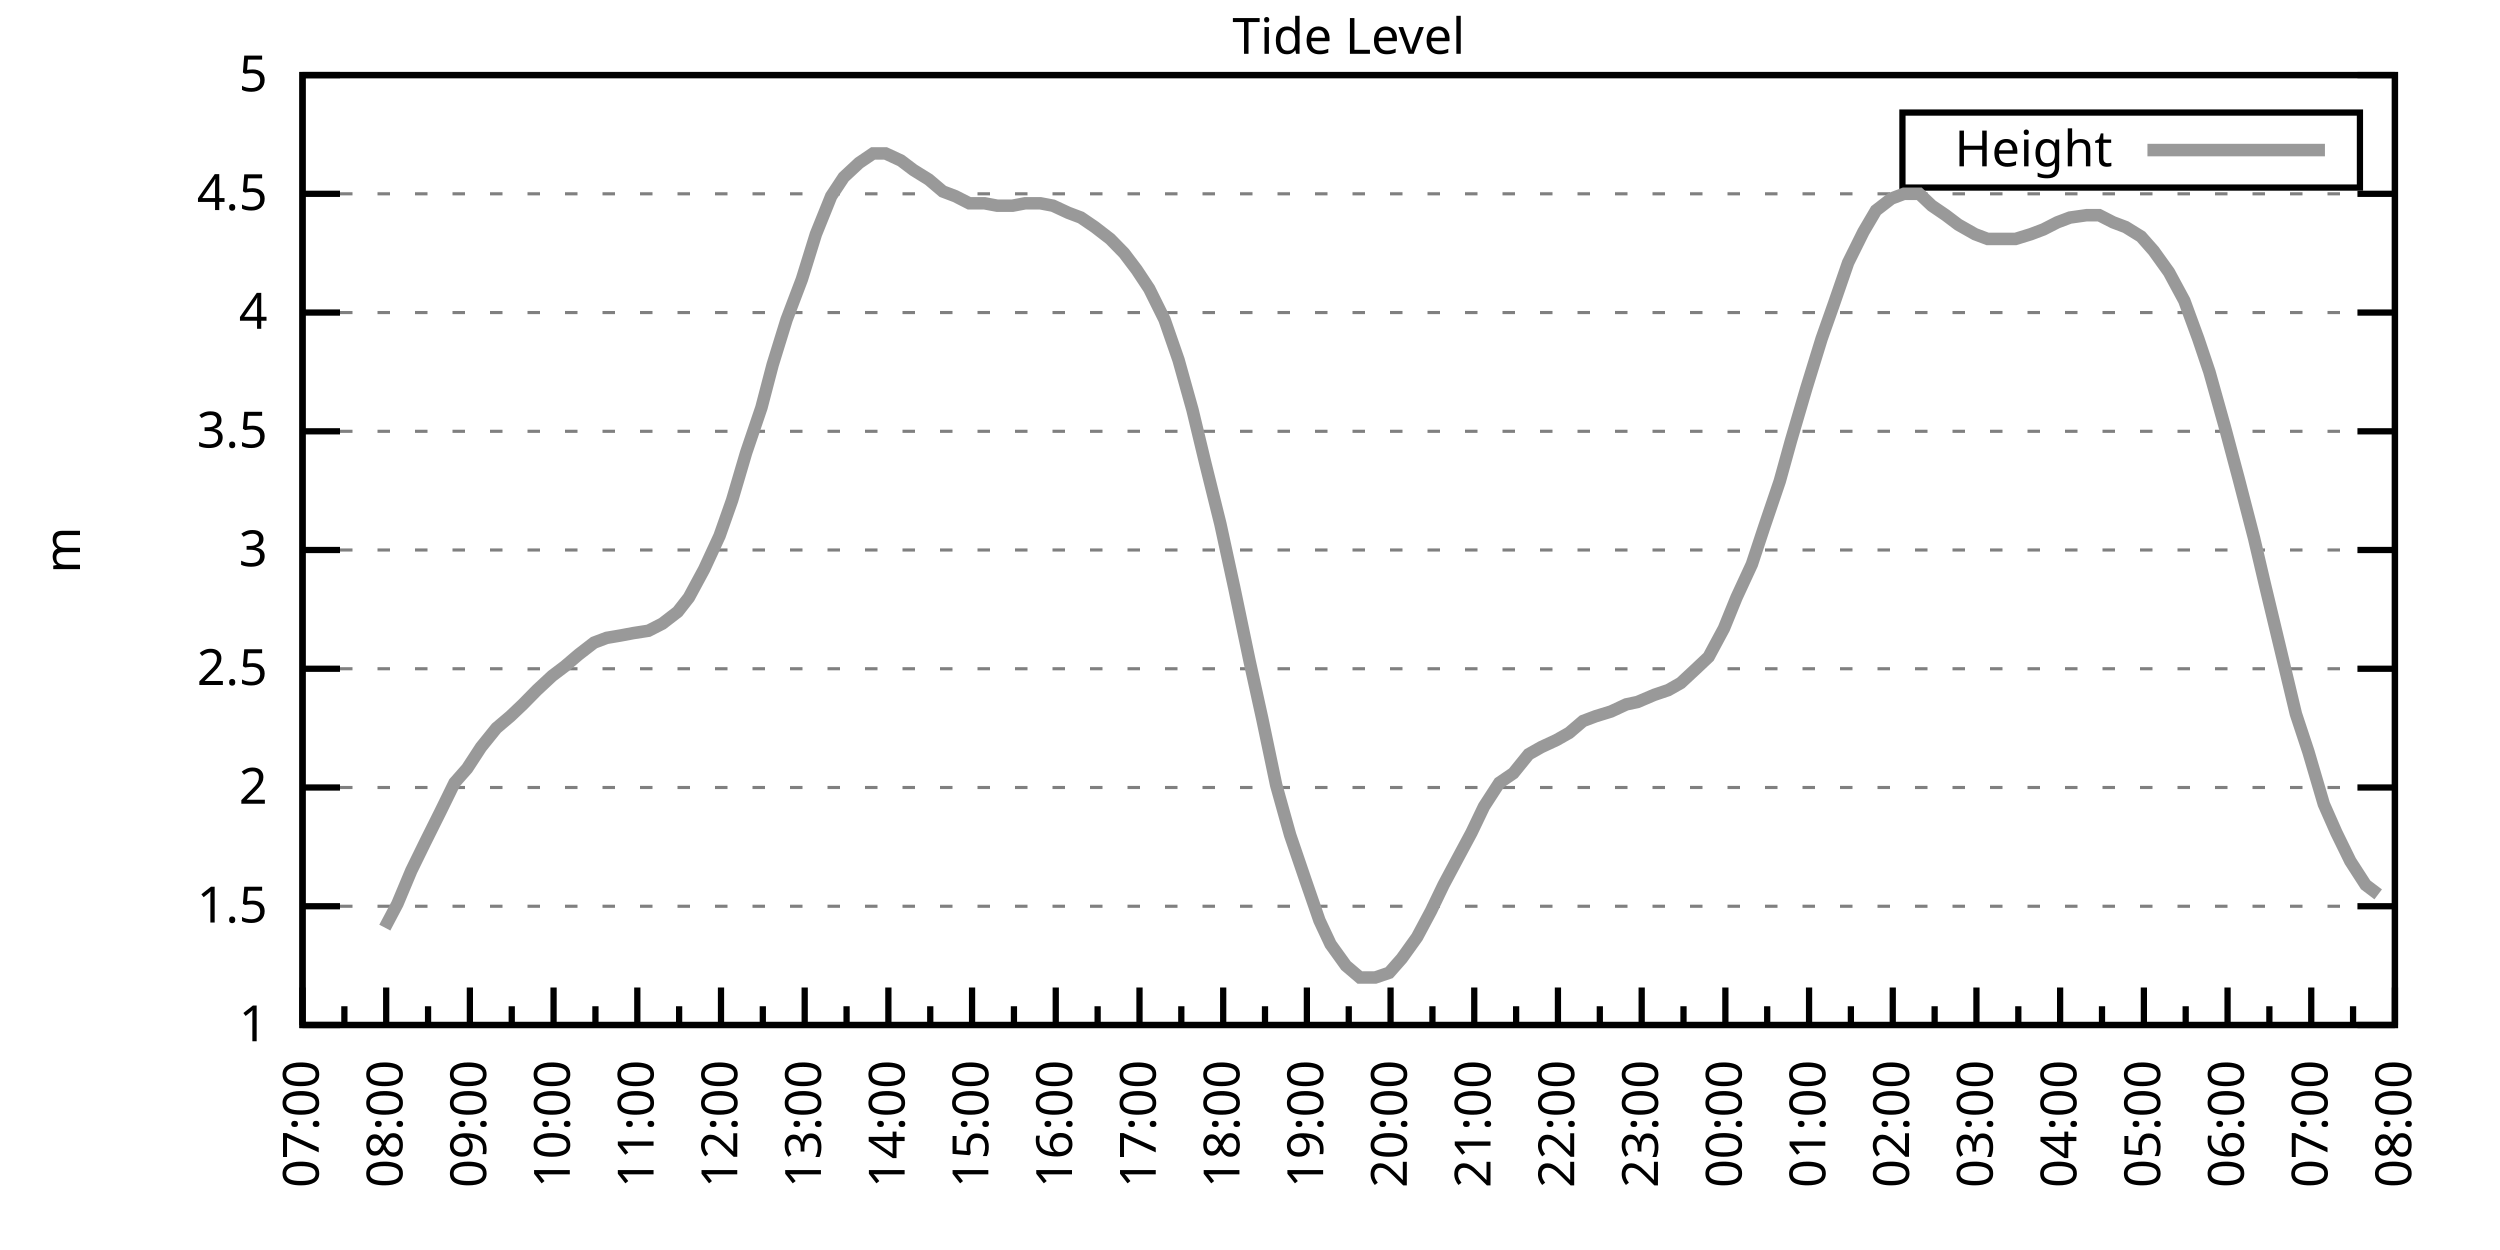
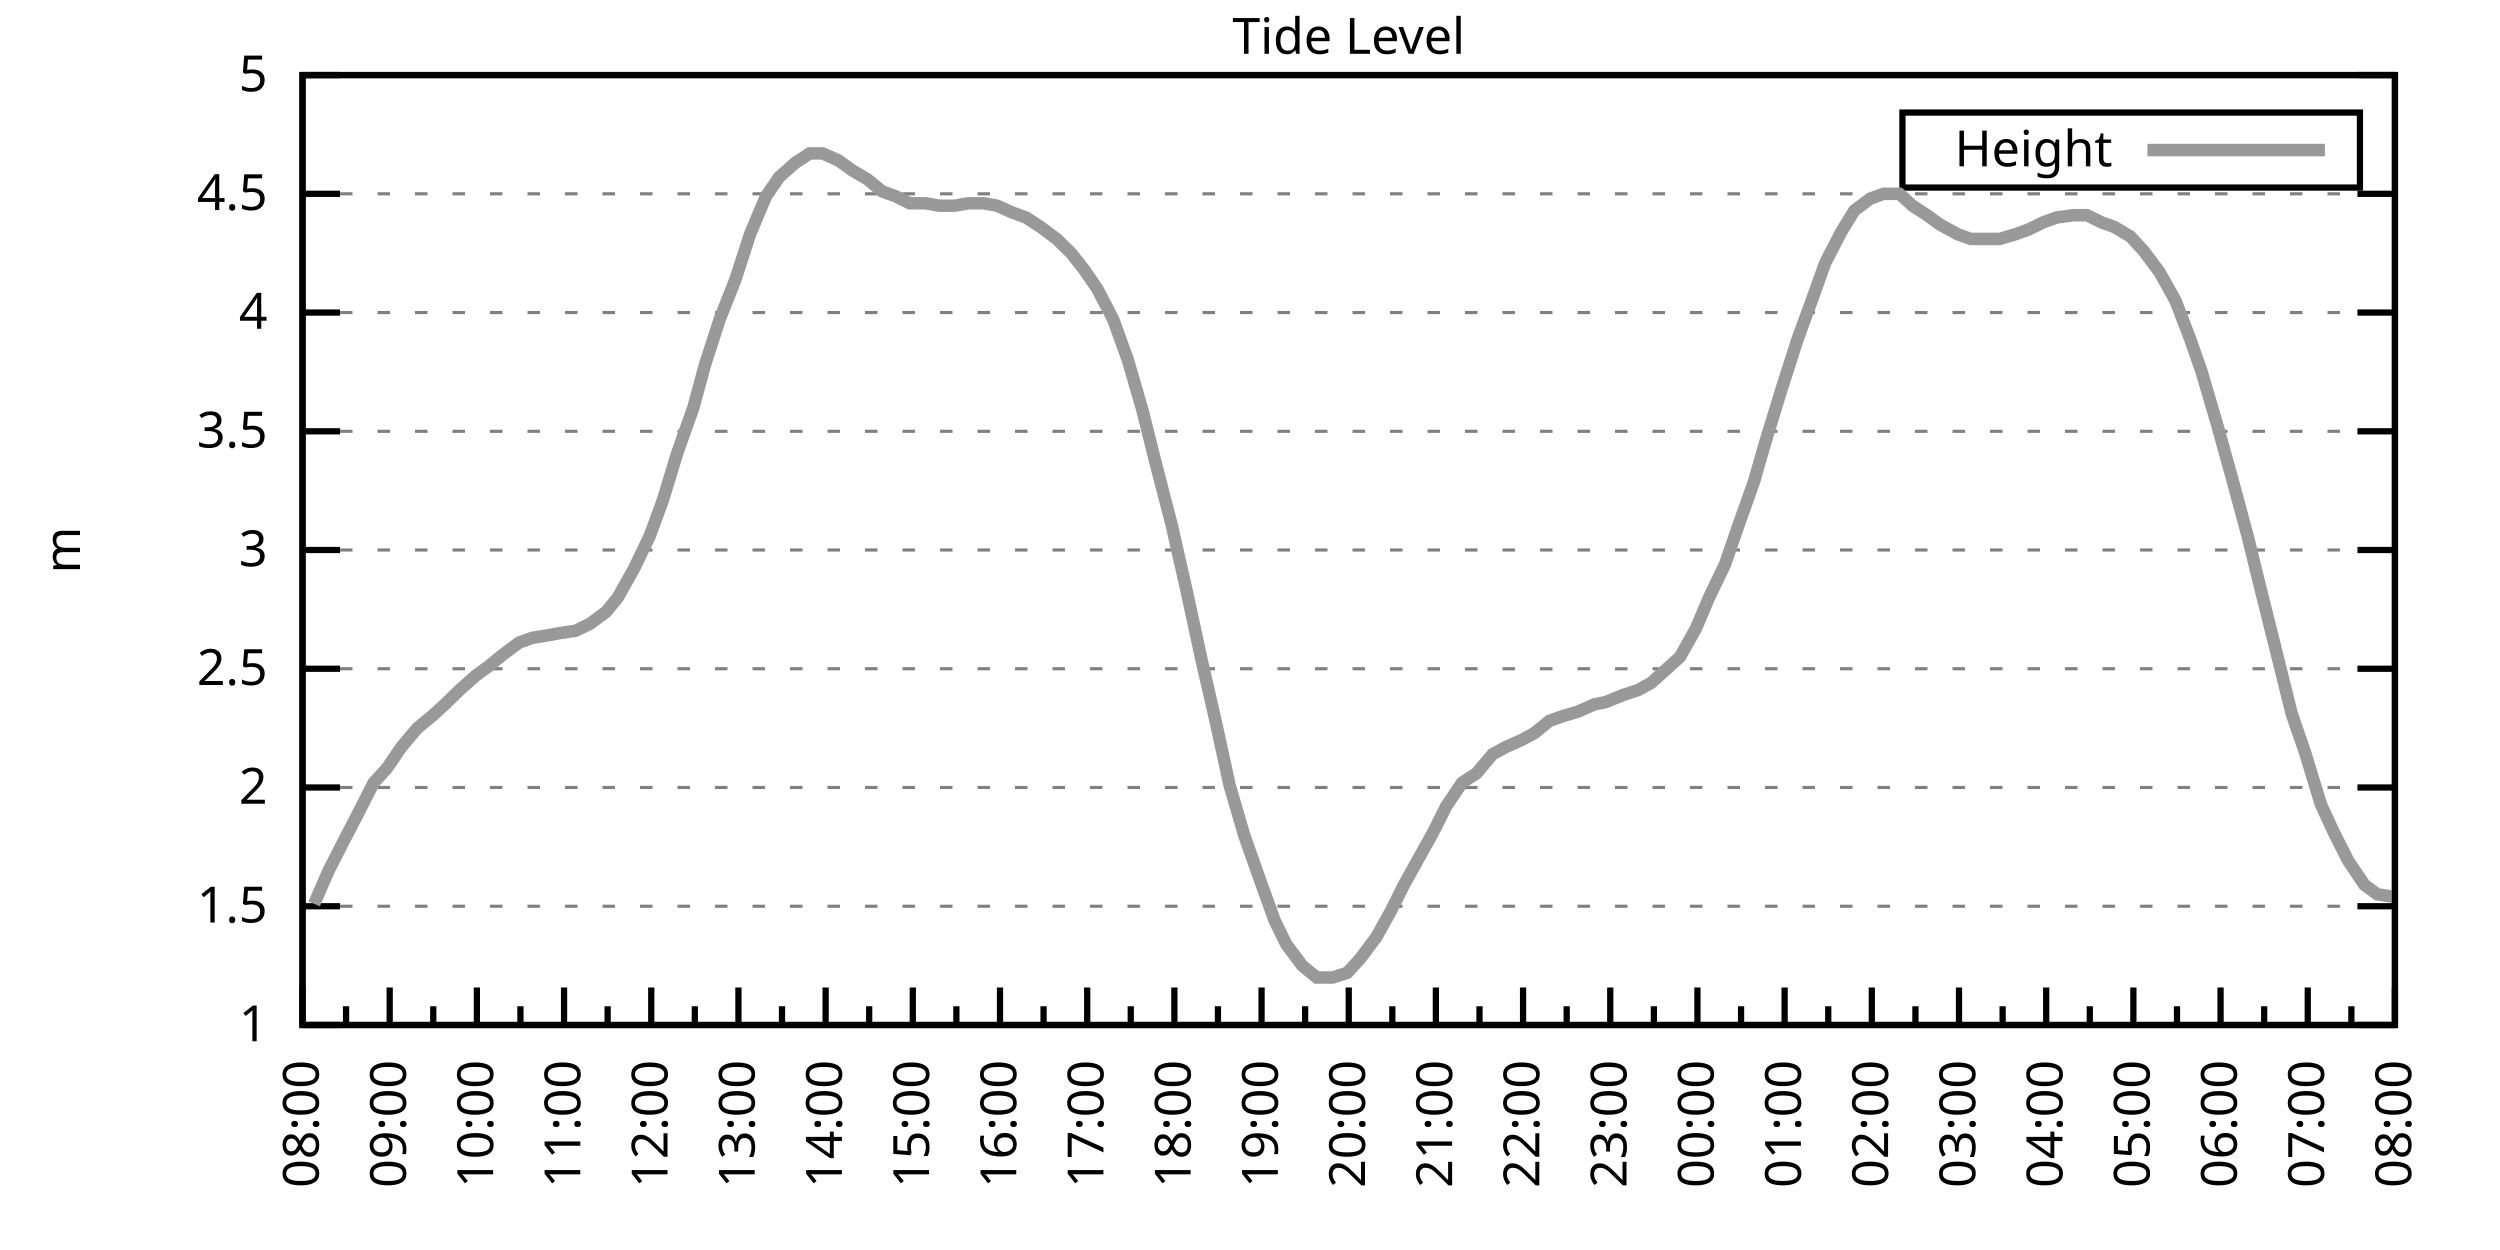
<svg xmlns="http://www.w3.org/2000/svg" xmlns:xlink="http://www.w3.org/1999/xlink" width="400" height="200" viewBox="0 0 400 200">
  <g id="gnuplot_canvas">
    <rect x="0" y="0" width="400" height="200" fill="none" />
    <defs>
      <circle id="gpDot" r="0.5" stroke-width="0.5" stroke="currentColor" />
      <path id="gpPt0" stroke-width="0.333" stroke="currentColor" d="M-1,0 h2 M0,-1 v2" />
      <path id="gpPt1" stroke-width="0.333" stroke="currentColor" d="M-1,-1 L1,1 M1,-1 L-1,1" />
      <path id="gpPt2" stroke-width="0.333" stroke="currentColor" d="M-1,0 L1,0 M0,-1 L0,1 M-1,-1 L1,1 M-1,1 L1,-1" />
      <rect id="gpPt3" stroke-width="0.333" stroke="currentColor" x="-1" y="-1" width="2" height="2" />
      <rect id="gpPt4" stroke-width="0.333" stroke="currentColor" fill="currentColor" x="-1" y="-1" width="2" height="2" />
      <circle id="gpPt5" stroke-width="0.333" stroke="currentColor" cx="0" cy="0" r="1" />
      <use xlink:href="#gpPt5" id="gpPt6" fill="currentColor" stroke="none" />
      <path id="gpPt7" stroke-width="0.333" stroke="currentColor" d="M0,-1.33 L-1.33,0.67 L1.33,0.67 z" />
      <use xlink:href="#gpPt7" id="gpPt8" fill="currentColor" stroke="none" />
      <use xlink:href="#gpPt7" id="gpPt9" stroke="currentColor" transform="rotate(180)" />
      <use xlink:href="#gpPt9" id="gpPt10" fill="currentColor" stroke="none" />
      <use xlink:href="#gpPt3" id="gpPt11" stroke="currentColor" transform="rotate(45)" />
      <use xlink:href="#gpPt11" id="gpPt12" fill="currentColor" stroke="none" />
      <path id="gpPt13" stroke-width="0.333" stroke="currentColor" d="M0,1.330 L1.265,0.411 L0.782,-1.067 L-0.782,-1.076 L-1.265,0.411 z" />
      <use xlink:href="#gpPt13" id="gpPt14" fill="currentColor" stroke="none" />
      <filter id="textbox" filterUnits="objectBoundingBox" x="0" y="0" height="1" width="1">
        <feFlood flood-color="white" flood-opacity="1" result="bgnd" />
        <feComposite in="SourceGraphic" in2="bgnd" operator="atop" />
      </filter>
      <filter id="greybox" filterUnits="objectBoundingBox" x="0" y="0" height="1" width="1">
        <feFlood flood-color="lightgrey" flood-opacity="1" result="grey" />
        <feComposite in="SourceGraphic" in2="grey" operator="atop" />
      </filter>
    </defs>
    <g fill="none" color="white" stroke="currentColor" stroke-width="1.00" stroke-linecap="butt" stroke-linejoin="miter">
</g>
    <g fill="none" color="black" stroke="currentColor" stroke-width="1.00" stroke-linecap="butt" stroke-linejoin="miter">
      <g stroke="none" shape-rendering="crispEdges">
        <polygon fill="rgb(255, 255, 255)" points="48.40,164.00 383.18,164.00 383.18,12.02 48.40,12.02 " />
      </g>
    </g>
    <g fill="none" color="black" stroke="currentColor" stroke-width="1.00" stroke-linecap="butt" stroke-linejoin="miter">
</g>
    <g fill="none" color="black" stroke="black" stroke-width="0.50" stroke-linecap="butt" stroke-linejoin="miter">
</g>
    <g fill="none" color="gray" stroke="currentColor" stroke-width="0.50" stroke-linecap="butt" stroke-linejoin="miter">
      <path stroke="gray" stroke-dasharray="2,4" class="gridline" d="M48.40,164.00 L383.19,164.00  " />
    </g>
    <g fill="none" color="gray" stroke="gray" stroke-width="1.00" stroke-linecap="butt" stroke-linejoin="miter">
</g>
    <g fill="none" color="black" stroke="currentColor" stroke-width="1.00" stroke-linecap="butt" stroke-linejoin="miter">
      <path stroke="black" d="M48.40,164.00 L54.40,164.00 M383.19,164.00 L377.19,164.00  " />
      <g transform="translate(42.80,166.60)" stroke="none" fill="black" font-family="Sans" font-size="8.00" text-anchor="end">
        <text>
          <tspan font-family="Sans"> 1</tspan>
        </text>
      </g>
    </g>
    <g fill="none" color="black" stroke="currentColor" stroke-width="1.00" stroke-linecap="butt" stroke-linejoin="miter">
</g>
    <g fill="none" color="black" stroke="black" stroke-width="0.50" stroke-linecap="butt" stroke-linejoin="miter">
</g>
    <g fill="none" color="gray" stroke="currentColor" stroke-width="0.50" stroke-linecap="butt" stroke-linejoin="miter">
      <path stroke="gray" stroke-dasharray="2,4" class="gridline" d="M48.40,145.00 L383.19,145.00  " />
    </g>
    <g fill="none" color="gray" stroke="gray" stroke-width="1.00" stroke-linecap="butt" stroke-linejoin="miter">
</g>
    <g fill="none" color="black" stroke="currentColor" stroke-width="1.00" stroke-linecap="butt" stroke-linejoin="miter">
      <path stroke="black" d="M48.40,145.00 L54.40,145.00 M383.19,145.00 L377.19,145.00  " />
      <g transform="translate(42.80,147.60)" stroke="none" fill="black" font-family="Sans" font-size="8.00" text-anchor="end">
        <text>
          <tspan font-family="Sans"> 1.5</tspan>
        </text>
      </g>
    </g>
    <g fill="none" color="black" stroke="currentColor" stroke-width="1.00" stroke-linecap="butt" stroke-linejoin="miter">
</g>
    <g fill="none" color="black" stroke="black" stroke-width="0.50" stroke-linecap="butt" stroke-linejoin="miter">
</g>
    <g fill="none" color="gray" stroke="currentColor" stroke-width="0.50" stroke-linecap="butt" stroke-linejoin="miter">
      <path stroke="gray" stroke-dasharray="2,4" class="gridline" d="M48.40,126.00 L383.19,126.00  " />
    </g>
    <g fill="none" color="gray" stroke="gray" stroke-width="1.00" stroke-linecap="butt" stroke-linejoin="miter">
</g>
    <g fill="none" color="black" stroke="currentColor" stroke-width="1.00" stroke-linecap="butt" stroke-linejoin="miter">
      <path stroke="black" d="M48.40,126.00 L54.40,126.00 M383.19,126.00 L377.19,126.00  " />
      <g transform="translate(42.80,128.60)" stroke="none" fill="black" font-family="Sans" font-size="8.00" text-anchor="end">
        <text>
          <tspan font-family="Sans"> 2</tspan>
        </text>
      </g>
    </g>
    <g fill="none" color="black" stroke="currentColor" stroke-width="1.00" stroke-linecap="butt" stroke-linejoin="miter">
</g>
    <g fill="none" color="black" stroke="black" stroke-width="0.50" stroke-linecap="butt" stroke-linejoin="miter">
</g>
    <g fill="none" color="gray" stroke="currentColor" stroke-width="0.50" stroke-linecap="butt" stroke-linejoin="miter">
      <path stroke="gray" stroke-dasharray="2,4" class="gridline" d="M48.40,107.00 L383.19,107.00  " />
    </g>
    <g fill="none" color="gray" stroke="gray" stroke-width="1.00" stroke-linecap="butt" stroke-linejoin="miter">
</g>
    <g fill="none" color="black" stroke="currentColor" stroke-width="1.00" stroke-linecap="butt" stroke-linejoin="miter">
      <path stroke="black" d="M48.40,107.00 L54.40,107.00 M383.19,107.00 L377.19,107.00  " />
      <g transform="translate(42.80,109.60)" stroke="none" fill="black" font-family="Sans" font-size="8.00" text-anchor="end">
        <text>
          <tspan font-family="Sans"> 2.5</tspan>
        </text>
      </g>
    </g>
    <g fill="none" color="black" stroke="currentColor" stroke-width="1.00" stroke-linecap="butt" stroke-linejoin="miter">
</g>
    <g fill="none" color="black" stroke="black" stroke-width="0.50" stroke-linecap="butt" stroke-linejoin="miter">
</g>
    <g fill="none" color="gray" stroke="currentColor" stroke-width="0.50" stroke-linecap="butt" stroke-linejoin="miter">
      <path stroke="gray" stroke-dasharray="2,4" class="gridline" d="M48.40,88.00 L383.19,88.00  " />
    </g>
    <g fill="none" color="gray" stroke="gray" stroke-width="1.00" stroke-linecap="butt" stroke-linejoin="miter">
</g>
    <g fill="none" color="black" stroke="currentColor" stroke-width="1.00" stroke-linecap="butt" stroke-linejoin="miter">
      <path stroke="black" d="M48.40,88.00 L54.40,88.00 M383.19,88.00 L377.19,88.00  " />
      <g transform="translate(42.80,90.60)" stroke="none" fill="black" font-family="Sans" font-size="8.00" text-anchor="end">
        <text>
          <tspan font-family="Sans"> 3</tspan>
        </text>
      </g>
    </g>
    <g fill="none" color="black" stroke="currentColor" stroke-width="1.00" stroke-linecap="butt" stroke-linejoin="miter">
</g>
    <g fill="none" color="black" stroke="black" stroke-width="0.50" stroke-linecap="butt" stroke-linejoin="miter">
</g>
    <g fill="none" color="gray" stroke="currentColor" stroke-width="0.50" stroke-linecap="butt" stroke-linejoin="miter">
      <path stroke="gray" stroke-dasharray="2,4" class="gridline" d="M48.40,69.01 L383.19,69.01  " />
    </g>
    <g fill="none" color="gray" stroke="gray" stroke-width="1.00" stroke-linecap="butt" stroke-linejoin="miter">
</g>
    <g fill="none" color="black" stroke="currentColor" stroke-width="1.00" stroke-linecap="butt" stroke-linejoin="miter">
      <path stroke="black" d="M48.40,69.01 L54.40,69.01 M383.19,69.01 L377.19,69.01  " />
      <g transform="translate(42.80,71.61)" stroke="none" fill="black" font-family="Sans" font-size="8.00" text-anchor="end">
        <text>
          <tspan font-family="Sans"> 3.5</tspan>
        </text>
      </g>
    </g>
    <g fill="none" color="black" stroke="currentColor" stroke-width="1.00" stroke-linecap="butt" stroke-linejoin="miter">
</g>
    <g fill="none" color="black" stroke="black" stroke-width="0.50" stroke-linecap="butt" stroke-linejoin="miter">
</g>
    <g fill="none" color="gray" stroke="currentColor" stroke-width="0.50" stroke-linecap="butt" stroke-linejoin="miter">
      <path stroke="gray" stroke-dasharray="2,4" class="gridline" d="M48.40,50.01 L383.19,50.01  " />
    </g>
    <g fill="none" color="gray" stroke="gray" stroke-width="1.00" stroke-linecap="butt" stroke-linejoin="miter">
</g>
    <g fill="none" color="black" stroke="currentColor" stroke-width="1.00" stroke-linecap="butt" stroke-linejoin="miter">
      <path stroke="black" d="M48.40,50.01 L54.40,50.01 M383.19,50.01 L377.19,50.01  " />
      <g transform="translate(42.80,52.61)" stroke="none" fill="black" font-family="Sans" font-size="8.00" text-anchor="end">
        <text>
          <tspan font-family="Sans"> 4</tspan>
        </text>
      </g>
    </g>
    <g fill="none" color="black" stroke="currentColor" stroke-width="1.00" stroke-linecap="butt" stroke-linejoin="miter">
</g>
    <g fill="none" color="black" stroke="black" stroke-width="0.50" stroke-linecap="butt" stroke-linejoin="miter">
</g>
    <g fill="none" color="gray" stroke="currentColor" stroke-width="0.50" stroke-linecap="butt" stroke-linejoin="miter">
      <path stroke="gray" stroke-dasharray="2,4" class="gridline" d="M48.40,31.01 L383.19,31.01  " />
    </g>
    <g fill="none" color="gray" stroke="gray" stroke-width="1.00" stroke-linecap="butt" stroke-linejoin="miter">
</g>
    <g fill="none" color="black" stroke="currentColor" stroke-width="1.00" stroke-linecap="butt" stroke-linejoin="miter">
      <path stroke="black" d="M48.40,31.01 L54.40,31.01 M383.19,31.01 L377.19,31.01  " />
      <g transform="translate(42.80,33.61)" stroke="none" fill="black" font-family="Sans" font-size="8.00" text-anchor="end">
        <text>
          <tspan font-family="Sans"> 4.5</tspan>
        </text>
      </g>
    </g>
    <g fill="none" color="black" stroke="currentColor" stroke-width="1.00" stroke-linecap="butt" stroke-linejoin="miter">
</g>
    <g fill="none" color="black" stroke="black" stroke-width="0.50" stroke-linecap="butt" stroke-linejoin="miter">
</g>
    <g fill="none" color="gray" stroke="currentColor" stroke-width="0.50" stroke-linecap="butt" stroke-linejoin="miter">
      <path stroke="gray" stroke-dasharray="2,4" class="gridline" d="M48.40,12.01 L383.19,12.01  " />
    </g>
    <g fill="none" color="gray" stroke="gray" stroke-width="1.00" stroke-linecap="butt" stroke-linejoin="miter">
</g>
    <g fill="none" color="black" stroke="currentColor" stroke-width="1.00" stroke-linecap="butt" stroke-linejoin="miter">
      <path stroke="black" d="M48.40,12.01 L54.40,12.01 M383.19,12.01 L377.19,12.01  " />
      <g transform="translate(42.80,14.61)" stroke="none" fill="black" font-family="Sans" font-size="8.00" text-anchor="end">
        <text>
          <tspan font-family="Sans"> 5</tspan>
        </text>
      </g>
    </g>
    <g fill="none" color="black" stroke="currentColor" stroke-width="1.00" stroke-linecap="butt" stroke-linejoin="miter">
      <path stroke="black" d="M48.40,164.00 L48.40,158.00  " />
      <g transform="translate(51.00,169.60) rotate(270)" stroke="none" fill="black" font-family="Sans" font-size="8.00" text-anchor="end">
        <text>
+           <tspan font-family="Sans">08:00</tspan>
+         </text>
+       </g>
+     </g>
+     <g fill="none" color="black" stroke="currentColor" stroke-width="1.00" stroke-linecap="butt" stroke-linejoin="miter">
+       <path stroke="black" d="M55.37,164.00 L55.37,161.00 M62.35,164.00 L62.35,158.00  " />
+       <g transform="translate(64.95,169.60) rotate(270)" stroke="none" fill="black" font-family="Sans" font-size="8.00" text-anchor="end">
+         <text>
+           <tspan font-family="Sans">09:00</tspan>
+         </text>
+       </g>
+     </g>
+     <g fill="none" color="black" stroke="currentColor" stroke-width="1.00" stroke-linecap="butt" stroke-linejoin="miter">
+       <path stroke="black" d="M69.32,164.00 L69.32,161.00 M76.30,164.00 L76.30,158.00  " />
+       <g transform="translate(78.90,169.60) rotate(270)" stroke="none" fill="black" font-family="Sans" font-size="8.00" text-anchor="end">
+         <text>
+           <tspan font-family="Sans">10:00</tspan>
+         </text>
+       </g>
+     </g>
+     <g fill="none" color="black" stroke="currentColor" stroke-width="1.00" stroke-linecap="butt" stroke-linejoin="miter">
+       <path stroke="black" d="M83.27,164.00 L83.27,161.00 M90.25,164.00 L90.25,158.00  " />
+       <g transform="translate(92.85,169.60) rotate(270)" stroke="none" fill="black" font-family="Sans" font-size="8.00" text-anchor="end">
+         <text>
+           <tspan font-family="Sans">11:00</tspan>
+         </text>
+       </g>
+     </g>
+     <g fill="none" color="black" stroke="currentColor" stroke-width="1.00" stroke-linecap="butt" stroke-linejoin="miter">
+       <path stroke="black" d="M97.22,164.00 L97.22,161.00 M104.20,164.00 L104.20,158.00  " />
+       <g transform="translate(106.80,169.60) rotate(270)" stroke="none" fill="black" font-family="Sans" font-size="8.00" text-anchor="end">
+         <text>
+           <tspan font-family="Sans">12:00</tspan>
+         </text>
+       </g>
+     </g>
+     <g fill="none" color="black" stroke="currentColor" stroke-width="1.00" stroke-linecap="butt" stroke-linejoin="miter">
+       <path stroke="black" d="M111.17,164.00 L111.17,161.00 M118.15,164.00 L118.15,158.00  " />
+       <g transform="translate(120.75,169.60) rotate(270)" stroke="none" fill="black" font-family="Sans" font-size="8.00" text-anchor="end">
+         <text>
+           <tspan font-family="Sans">13:00</tspan>
+         </text>
+       </g>
+     </g>
+     <g fill="none" color="black" stroke="currentColor" stroke-width="1.00" stroke-linecap="butt" stroke-linejoin="miter">
+       <path stroke="black" d="M125.12,164.00 L125.12,161.00 M132.10,164.00 L132.10,158.00  " />
+       <g transform="translate(134.70,169.60) rotate(270)" stroke="none" fill="black" font-family="Sans" font-size="8.00" text-anchor="end">
+         <text>
+           <tspan font-family="Sans">14:00</tspan>
+         </text>
+       </g>
+     </g>
+     <g fill="none" color="black" stroke="currentColor" stroke-width="1.00" stroke-linecap="butt" stroke-linejoin="miter">
+       <path stroke="black" d="M139.07,164.00 L139.07,161.00 M146.05,164.00 L146.05,158.00  " />
+       <g transform="translate(148.65,169.60) rotate(270)" stroke="none" fill="black" font-family="Sans" font-size="8.00" text-anchor="end">
+         <text>
+           <tspan font-family="Sans">15:00</tspan>
+         </text>
+       </g>
+     </g>
+     <g fill="none" color="black" stroke="currentColor" stroke-width="1.00" stroke-linecap="butt" stroke-linejoin="miter">
+       <path stroke="black" d="M153.02,164.00 L153.02,161.00 M160.00,164.00 L160.00,158.00  " />
+       <g transform="translate(162.60,169.60) rotate(270)" stroke="none" fill="black" font-family="Sans" font-size="8.00" text-anchor="end">
+         <text>
+           <tspan font-family="Sans">16:00</tspan>
+         </text>
+       </g>
+     </g>
+     <g fill="none" color="black" stroke="currentColor" stroke-width="1.00" stroke-linecap="butt" stroke-linejoin="miter">
+       <path stroke="black" d="M166.97,164.00 L166.97,161.00 M173.95,164.00 L173.95,158.00  " />
+       <g transform="translate(176.55,169.60) rotate(270)" stroke="none" fill="black" font-family="Sans" font-size="8.00" text-anchor="end">
+         <text>
+           <tspan font-family="Sans">17:00</tspan>
+         </text>
+       </g>
+     </g>
+     <g fill="none" color="black" stroke="currentColor" stroke-width="1.00" stroke-linecap="butt" stroke-linejoin="miter">
+       <path stroke="black" d="M180.92,164.00 L180.92,161.00 M187.90,164.00 L187.90,158.00  " />
+       <g transform="translate(190.50,169.60) rotate(270)" stroke="none" fill="black" font-family="Sans" font-size="8.00" text-anchor="end">
+         <text>
+           <tspan font-family="Sans">18:00</tspan>
+         </text>
+       </g>
+     </g>
+     <g fill="none" color="black" stroke="currentColor" stroke-width="1.00" stroke-linecap="butt" stroke-linejoin="miter">
+       <path stroke="black" d="M194.87,164.00 L194.87,161.00 M201.85,164.00 L201.85,158.00  " />
+       <g transform="translate(204.45,169.60) rotate(270)" stroke="none" fill="black" font-family="Sans" font-size="8.00" text-anchor="end">
+         <text>
+           <tspan font-family="Sans">19:00</tspan>
+         </text>
+       </g>
+     </g>
+     <g fill="none" color="black" stroke="currentColor" stroke-width="1.00" stroke-linecap="butt" stroke-linejoin="miter">
+       <path stroke="black" d="M208.82,164.00 L208.82,161.00 M215.80,164.00 L215.80,158.00  " />
+       <g transform="translate(218.40,169.60) rotate(270)" stroke="none" fill="black" font-family="Sans" font-size="8.00" text-anchor="end">
+         <text>
+           <tspan font-family="Sans">20:00</tspan>
+         </text>
+       </g>
+     </g>
+     <g fill="none" color="black" stroke="currentColor" stroke-width="1.00" stroke-linecap="butt" stroke-linejoin="miter">
+       <path stroke="black" d="M222.77,164.00 L222.77,161.00 M229.74,164.00 L229.74,158.00  " />
+       <g transform="translate(232.34,169.60) rotate(270)" stroke="none" fill="black" font-family="Sans" font-size="8.00" text-anchor="end">
+         <text>
+           <tspan font-family="Sans">21:00</tspan>
+         </text>
+       </g>
+     </g>
+     <g fill="none" color="black" stroke="currentColor" stroke-width="1.00" stroke-linecap="butt" stroke-linejoin="miter">
+       <path stroke="black" d="M236.72,164.00 L236.72,161.00 M243.69,164.00 L243.69,158.00  " />
+       <g transform="translate(246.29,169.60) rotate(270)" stroke="none" fill="black" font-family="Sans" font-size="8.00" text-anchor="end">
+         <text>
+           <tspan font-family="Sans">22:00</tspan>
+         </text>
+       </g>
+     </g>
+     <g fill="none" color="black" stroke="currentColor" stroke-width="1.00" stroke-linecap="butt" stroke-linejoin="miter">
+       <path stroke="black" d="M250.67,164.00 L250.67,161.00 M257.64,164.00 L257.64,158.00  " />
+       <g transform="translate(260.24,169.60) rotate(270)" stroke="none" fill="black" font-family="Sans" font-size="8.00" text-anchor="end">
+         <text>
+           <tspan font-family="Sans">23:00</tspan>
+         </text>
+       </g>
+     </g>
+     <g fill="none" color="black" stroke="currentColor" stroke-width="1.00" stroke-linecap="butt" stroke-linejoin="miter">
+       <path stroke="black" d="M264.62,164.00 L264.62,161.00 M271.59,164.00 L271.59,158.00  " />
+       <g transform="translate(274.19,169.60) rotate(270)" stroke="none" fill="black" font-family="Sans" font-size="8.00" text-anchor="end">
+         <text>
+           <tspan font-family="Sans">00:00</tspan>
+         </text>
+       </g>
+     </g>
+     <g fill="none" color="black" stroke="currentColor" stroke-width="1.00" stroke-linecap="butt" stroke-linejoin="miter">
+       <path stroke="black" d="M278.57,164.00 L278.57,161.00 M285.54,164.00 L285.54,158.00  " />
+       <g transform="translate(288.14,169.60) rotate(270)" stroke="none" fill="black" font-family="Sans" font-size="8.00" text-anchor="end">
+         <text>
+           <tspan font-family="Sans">01:00</tspan>
+         </text>
+       </g>
+     </g>
+     <g fill="none" color="black" stroke="currentColor" stroke-width="1.00" stroke-linecap="butt" stroke-linejoin="miter">
+       <path stroke="black" d="M292.52,164.00 L292.52,161.00 M299.49,164.00 L299.49,158.00  " />
+       <g transform="translate(302.09,169.60) rotate(270)" stroke="none" fill="black" font-family="Sans" font-size="8.00" text-anchor="end">
+         <text>
+           <tspan font-family="Sans">02:00</tspan>
+         </text>
+       </g>
+     </g>
+     <g fill="none" color="black" stroke="currentColor" stroke-width="1.00" stroke-linecap="butt" stroke-linejoin="miter">
+       <path stroke="black" d="M306.47,164.00 L306.47,161.00 M313.44,164.00 L313.44,158.00  " />
+       <g transform="translate(316.04,169.60) rotate(270)" stroke="none" fill="black" font-family="Sans" font-size="8.00" text-anchor="end">
+         <text>
+           <tspan font-family="Sans">03:00</tspan>
+         </text>
+       </g>
+     </g>
+     <g fill="none" color="black" stroke="currentColor" stroke-width="1.00" stroke-linecap="butt" stroke-linejoin="miter">
+       <path stroke="black" d="M320.42,164.00 L320.42,161.00 M327.39,164.00 L327.39,158.00  " />
+       <g transform="translate(329.99,169.60) rotate(270)" stroke="none" fill="black" font-family="Sans" font-size="8.00" text-anchor="end">
+         <text>
+           <tspan font-family="Sans">04:00</tspan>
+         </text>
+       </g>
+     </g>
+     <g fill="none" color="black" stroke="currentColor" stroke-width="1.00" stroke-linecap="butt" stroke-linejoin="miter">
+       <path stroke="black" d="M334.37,164.00 L334.37,161.00 M341.34,164.00 L341.34,158.00  " />
+       <g transform="translate(343.94,169.60) rotate(270)" stroke="none" fill="black" font-family="Sans" font-size="8.00" text-anchor="end">
+         <text>
+           <tspan font-family="Sans">05:00</tspan>
+         </text>
+       </g>
+     </g>
+     <g fill="none" color="black" stroke="currentColor" stroke-width="1.00" stroke-linecap="butt" stroke-linejoin="miter">
+       <path stroke="black" d="M348.32,164.00 L348.32,161.00 M355.29,164.00 L355.29,158.00  " />
+       <g transform="translate(357.89,169.60) rotate(270)" stroke="none" fill="black" font-family="Sans" font-size="8.00" text-anchor="end">
+         <text>
+           <tspan font-family="Sans">06:00</tspan>
+         </text>
+       </g>
+     </g>
+     <g fill="none" color="black" stroke="currentColor" stroke-width="1.00" stroke-linecap="butt" stroke-linejoin="miter">
+       <path stroke="black" d="M362.27,164.00 L362.27,161.00 M369.24,164.00 L369.24,158.00  " />
+       <g transform="translate(371.84,169.60) rotate(270)" stroke="none" fill="black" font-family="Sans" font-size="8.00" text-anchor="end">
+         <text>
          <tspan font-family="Sans">07:00</tspan>
        </text>
      </g>
    </g>
    <g fill="none" color="black" stroke="currentColor" stroke-width="1.00" stroke-linecap="butt" stroke-linejoin="miter">
-       <path stroke="black" d="M55.10,164.00 L55.10,161.00 M61.79,164.00 L61.79,158.00  " />
-       <g transform="translate(64.39,169.60) rotate(270)" stroke="none" fill="black" font-family="Sans" font-size="8.00" text-anchor="end">
-         <text>
-           <tspan font-family="Sans">08:00</tspan>
-         </text>
-       </g>
-     </g>
-     <g fill="none" color="black" stroke="currentColor" stroke-width="1.00" stroke-linecap="butt" stroke-linejoin="miter">
-       <path stroke="black" d="M68.49,164.00 L68.49,161.00 M75.18,164.00 L75.18,158.00  " />
-       <g transform="translate(77.78,169.60) rotate(270)" stroke="none" fill="black" font-family="Sans" font-size="8.00" text-anchor="end">
-         <text>
-           <tspan font-family="Sans">09:00</tspan>
-         </text>
-       </g>
-     </g>
-     <g fill="none" color="black" stroke="currentColor" stroke-width="1.00" stroke-linecap="butt" stroke-linejoin="miter">
-       <path stroke="black" d="M81.88,164.00 L81.88,161.00 M88.57,164.00 L88.57,158.00  " />
-       <g transform="translate(91.17,169.60) rotate(270)" stroke="none" fill="black" font-family="Sans" font-size="8.00" text-anchor="end">
-         <text>
-           <tspan font-family="Sans">10:00</tspan>
-         </text>
-       </g>
-     </g>
-     <g fill="none" color="black" stroke="currentColor" stroke-width="1.00" stroke-linecap="butt" stroke-linejoin="miter">
-       <path stroke="black" d="M95.27,164.00 L95.27,161.00 M101.97,164.00 L101.97,158.00  " />
-       <g transform="translate(104.57,169.60) rotate(270)" stroke="none" fill="black" font-family="Sans" font-size="8.00" text-anchor="end">
-         <text>
-           <tspan font-family="Sans">11:00</tspan>
-         </text>
-       </g>
-     </g>
-     <g fill="none" color="black" stroke="currentColor" stroke-width="1.00" stroke-linecap="butt" stroke-linejoin="miter">
-       <path stroke="black" d="M108.66,164.00 L108.66,161.00 M115.36,164.00 L115.36,158.00  " />
-       <g transform="translate(117.96,169.60) rotate(270)" stroke="none" fill="black" font-family="Sans" font-size="8.00" text-anchor="end">
-         <text>
-           <tspan font-family="Sans">12:00</tspan>
-         </text>
-       </g>
-     </g>
-     <g fill="none" color="black" stroke="currentColor" stroke-width="1.00" stroke-linecap="butt" stroke-linejoin="miter">
-       <path stroke="black" d="M122.05,164.00 L122.05,161.00 M128.75,164.00 L128.75,158.00  " />
-       <g transform="translate(131.35,169.60) rotate(270)" stroke="none" fill="black" font-family="Sans" font-size="8.00" text-anchor="end">
-         <text>
-           <tspan font-family="Sans">13:00</tspan>
-         </text>
-       </g>
-     </g>
-     <g fill="none" color="black" stroke="currentColor" stroke-width="1.00" stroke-linecap="butt" stroke-linejoin="miter">
-       <path stroke="black" d="M135.45,164.00 L135.45,161.00 M142.14,164.00 L142.14,158.00  " />
-       <g transform="translate(144.74,169.60) rotate(270)" stroke="none" fill="black" font-family="Sans" font-size="8.00" text-anchor="end">
-         <text>
-           <tspan font-family="Sans">14:00</tspan>
-         </text>
-       </g>
-     </g>
-     <g fill="none" color="black" stroke="currentColor" stroke-width="1.00" stroke-linecap="butt" stroke-linejoin="miter">
-       <path stroke="black" d="M148.84,164.00 L148.84,161.00 M155.53,164.00 L155.53,158.00  " />
-       <g transform="translate(158.13,169.60) rotate(270)" stroke="none" fill="black" font-family="Sans" font-size="8.00" text-anchor="end">
-         <text>
-           <tspan font-family="Sans">15:00</tspan>
-         </text>
-       </g>
-     </g>
-     <g fill="none" color="black" stroke="currentColor" stroke-width="1.00" stroke-linecap="butt" stroke-linejoin="miter">
-       <path stroke="black" d="M162.23,164.00 L162.23,161.00 M168.92,164.00 L168.92,158.00  " />
-       <g transform="translate(171.52,169.60) rotate(270)" stroke="none" fill="black" font-family="Sans" font-size="8.00" text-anchor="end">
-         <text>
-           <tspan font-family="Sans">16:00</tspan>
-         </text>
-       </g>
-     </g>
-     <g fill="none" color="black" stroke="currentColor" stroke-width="1.00" stroke-linecap="butt" stroke-linejoin="miter">
-       <path stroke="black" d="M175.62,164.00 L175.62,161.00 M182.32,164.00 L182.32,158.00  " />
-       <g transform="translate(184.92,169.60) rotate(270)" stroke="none" fill="black" font-family="Sans" font-size="8.00" text-anchor="end">
-         <text>
-           <tspan font-family="Sans">17:00</tspan>
-         </text>
-       </g>
-     </g>
-     <g fill="none" color="black" stroke="currentColor" stroke-width="1.00" stroke-linecap="butt" stroke-linejoin="miter">
-       <path stroke="black" d="M189.01,164.00 L189.01,161.00 M195.71,164.00 L195.71,158.00  " />
-       <g transform="translate(198.31,169.60) rotate(270)" stroke="none" fill="black" font-family="Sans" font-size="8.00" text-anchor="end">
-         <text>
-           <tspan font-family="Sans">18:00</tspan>
-         </text>
-       </g>
-     </g>
-     <g fill="none" color="black" stroke="currentColor" stroke-width="1.00" stroke-linecap="butt" stroke-linejoin="miter">
-       <path stroke="black" d="M202.40,164.00 L202.40,161.00 M209.10,164.00 L209.10,158.00  " />
-       <g transform="translate(211.70,169.60) rotate(270)" stroke="none" fill="black" font-family="Sans" font-size="8.00" text-anchor="end">
-         <text>
-           <tspan font-family="Sans">19:00</tspan>
-         </text>
-       </g>
-     </g>
-     <g fill="none" color="black" stroke="currentColor" stroke-width="1.00" stroke-linecap="butt" stroke-linejoin="miter">
-       <path stroke="black" d="M215.80,164.00 L215.80,161.00 M222.49,164.00 L222.49,158.00  " />
-       <g transform="translate(225.09,169.60) rotate(270)" stroke="none" fill="black" font-family="Sans" font-size="8.00" text-anchor="end">
-         <text>
-           <tspan font-family="Sans">20:00</tspan>
-         </text>
-       </g>
-     </g>
-     <g fill="none" color="black" stroke="currentColor" stroke-width="1.00" stroke-linecap="butt" stroke-linejoin="miter">
-       <path stroke="black" d="M229.19,164.00 L229.19,161.00 M235.88,164.00 L235.88,158.00  " />
-       <g transform="translate(238.48,169.60) rotate(270)" stroke="none" fill="black" font-family="Sans" font-size="8.00" text-anchor="end">
-         <text>
-           <tspan font-family="Sans">21:00</tspan>
-         </text>
-       </g>
-     </g>
-     <g fill="none" color="black" stroke="currentColor" stroke-width="1.00" stroke-linecap="butt" stroke-linejoin="miter">
-       <path stroke="black" d="M242.58,164.00 L242.58,161.00 M249.27,164.00 L249.27,158.00  " />
-       <g transform="translate(251.87,169.60) rotate(270)" stroke="none" fill="black" font-family="Sans" font-size="8.00" text-anchor="end">
-         <text>
-           <tspan font-family="Sans">22:00</tspan>
-         </text>
-       </g>
-     </g>
-     <g fill="none" color="black" stroke="currentColor" stroke-width="1.00" stroke-linecap="butt" stroke-linejoin="miter">
-       <path stroke="black" d="M255.97,164.00 L255.97,161.00 M262.67,164.00 L262.67,158.00  " />
-       <g transform="translate(265.27,169.60) rotate(270)" stroke="none" fill="black" font-family="Sans" font-size="8.00" text-anchor="end">
-         <text>
-           <tspan font-family="Sans">23:00</tspan>
-         </text>
-       </g>
-     </g>
-     <g fill="none" color="black" stroke="currentColor" stroke-width="1.00" stroke-linecap="butt" stroke-linejoin="miter">
-       <path stroke="black" d="M269.36,164.00 L269.36,161.00 M276.06,164.00 L276.06,158.00  " />
-       <g transform="translate(278.66,169.60) rotate(270)" stroke="none" fill="black" font-family="Sans" font-size="8.00" text-anchor="end">
-         <text>
-           <tspan font-family="Sans">00:00</tspan>
-         </text>
-       </g>
-     </g>
-     <g fill="none" color="black" stroke="currentColor" stroke-width="1.00" stroke-linecap="butt" stroke-linejoin="miter">
-       <path stroke="black" d="M282.75,164.00 L282.75,161.00 M289.45,164.00 L289.45,158.00  " />
-       <g transform="translate(292.05,169.60) rotate(270)" stroke="none" fill="black" font-family="Sans" font-size="8.00" text-anchor="end">
-         <text>
-           <tspan font-family="Sans">01:00</tspan>
-         </text>
-       </g>
-     </g>
-     <g fill="none" color="black" stroke="currentColor" stroke-width="1.00" stroke-linecap="butt" stroke-linejoin="miter">
-       <path stroke="black" d="M296.14,164.00 L296.14,161.00 M302.84,164.00 L302.84,158.00  " />
-       <g transform="translate(305.44,169.60) rotate(270)" stroke="none" fill="black" font-family="Sans" font-size="8.00" text-anchor="end">
-         <text>
-           <tspan font-family="Sans">02:00</tspan>
-         </text>
-       </g>
-     </g>
-     <g fill="none" color="black" stroke="currentColor" stroke-width="1.00" stroke-linecap="butt" stroke-linejoin="miter">
-       <path stroke="black" d="M309.54,164.00 L309.54,161.00 M316.23,164.00 L316.23,158.00  " />
-       <g transform="translate(318.83,169.60) rotate(270)" stroke="none" fill="black" font-family="Sans" font-size="8.00" text-anchor="end">
-         <text>
-           <tspan font-family="Sans">03:00</tspan>
-         </text>
-       </g>
-     </g>
-     <g fill="none" color="black" stroke="currentColor" stroke-width="1.00" stroke-linecap="butt" stroke-linejoin="miter">
-       <path stroke="black" d="M322.93,164.00 L322.93,161.00 M329.62,164.00 L329.62,158.00  " />
-       <g transform="translate(332.22,169.60) rotate(270)" stroke="none" fill="black" font-family="Sans" font-size="8.00" text-anchor="end">
-         <text>
-           <tspan font-family="Sans">04:00</tspan>
-         </text>
-       </g>
-     </g>
-     <g fill="none" color="black" stroke="currentColor" stroke-width="1.00" stroke-linecap="butt" stroke-linejoin="miter">
-       <path stroke="black" d="M336.32,164.00 L336.32,161.00 M343.02,164.00 L343.02,158.00  " />
-       <g transform="translate(345.62,169.60) rotate(270)" stroke="none" fill="black" font-family="Sans" font-size="8.00" text-anchor="end">
-         <text>
-           <tspan font-family="Sans">05:00</tspan>
-         </text>
-       </g>
-     </g>
-     <g fill="none" color="black" stroke="currentColor" stroke-width="1.00" stroke-linecap="butt" stroke-linejoin="miter">
-       <path stroke="black" d="M349.71,164.00 L349.71,161.00 M356.41,164.00 L356.41,158.00  " />
-       <g transform="translate(359.01,169.60) rotate(270)" stroke="none" fill="black" font-family="Sans" font-size="8.00" text-anchor="end">
-         <text>
-           <tspan font-family="Sans">06:00</tspan>
-         </text>
-       </g>
-     </g>
-     <g fill="none" color="black" stroke="currentColor" stroke-width="1.00" stroke-linecap="butt" stroke-linejoin="miter">
-       <path stroke="black" d="M363.10,164.00 L363.10,161.00 M369.80,164.00 L369.80,158.00  " />
-       <g transform="translate(372.40,169.60) rotate(270)" stroke="none" fill="black" font-family="Sans" font-size="8.00" text-anchor="end">
-         <text>
-           <tspan font-family="Sans">07:00</tspan>
-         </text>
-       </g>
-     </g>
-     <g fill="none" color="black" stroke="currentColor" stroke-width="1.00" stroke-linecap="butt" stroke-linejoin="miter">
-       <path stroke="black" d="M376.49,164.00 L376.49,161.00 M383.19,164.00 L383.19,158.00  " />
+       <path stroke="black" d="M376.22,164.00 L376.22,161.00 M383.19,164.00 L383.19,158.00  " />
      <g transform="translate(385.79,169.60) rotate(270)" stroke="none" fill="black" font-family="Sans" font-size="8.00" text-anchor="end">
        <text>
          <tspan font-family="Sans">08:00</tspan>
        </text>
      </g>
    </g>
    <g fill="none" color="black" stroke="currentColor" stroke-width="1.00" stroke-linecap="butt" stroke-linejoin="miter">
</g>
    <g fill="none" color="black" stroke="currentColor" stroke-width="1.00" stroke-linecap="butt" stroke-linejoin="miter">
      <path stroke="black" d="M48.40,12.01 L48.40,164.00 L383.19,164.00 L383.19,12.01 L48.40,12.01 Z  " />
    </g>
    <g fill="none" color="black" stroke="currentColor" stroke-width="1.00" stroke-linecap="butt" stroke-linejoin="miter">
      <g transform="translate(12.80,88.01) rotate(270)" stroke="none" fill="black" font-family="Sans" font-size="8.00" text-anchor="middle">
        <text>
          <tspan font-family="Sans">m</tspan>
        </text>
      </g>
    </g>
    <g fill="none" color="black" stroke="currentColor" stroke-width="1.00" stroke-linecap="butt" stroke-linejoin="miter">
</g>
    <g fill="none" color="black" stroke="currentColor" stroke-width="1.00" stroke-linecap="butt" stroke-linejoin="miter">
      <path stroke="black" d="M304.39,30.01 L304.39,18.01 L377.59,18.01 L377.59,30.01 L304.39,30.01 Z  " />
    </g>
    <g id="Tide_level_plot_1">
      <g fill="none" color="white" stroke="black" stroke-width="2.00" stroke-linecap="butt" stroke-linejoin="miter">
</g>
      <g fill="none" color="black" stroke="currentColor" stroke-width="2.00" stroke-linecap="butt" stroke-linejoin="miter">
        <g transform="translate(337.99,26.61)" stroke="none" fill="black" font-family="Sans" font-size="8.00" text-anchor="end">
          <text>
            <tspan font-family="Sans">Height</tspan>
          </text>
        </g>
      </g>
      <g fill="none" color="black" stroke="currentColor" stroke-width="2.00" stroke-linecap="butt" stroke-linejoin="miter">
-         <path stroke="rgb(153, 153, 153)" d="M343.59,24.01 L371.99,24.01 M61.57,148.42 L63.58,144.62 L65.81,139.30 L68.04,134.74 L70.50,129.80 L72.73,125.24   L74.74,122.96 L76.97,119.54 L79.42,116.50 L81.66,114.60 L83.66,112.70 L85.90,110.42 L88.35,108.14 L90.36,106.62   L92.59,104.72 L95.05,102.82 L97.06,102.06 L99.29,101.68 L101.30,101.30 L103.75,100.92 L105.98,99.78 L108.44,97.88   L110.22,95.60 L112.68,91.04 L115.13,85.73 L117.14,80.03 L119.38,72.43 L121.83,65.21 L123.62,58.37 L125.85,51.15   L128.30,44.69 L130.54,37.47 L132.99,31.39 L135.00,28.35 L137.45,26.07 L139.69,24.55 L141.69,24.55 L144.15,25.69   L146.16,27.21 L148.61,28.73 L150.85,30.63 L152.85,31.39 L155.09,32.53 L157.54,32.53 L159.55,32.91 L162.01,32.91   L164.01,32.53 L166.47,32.53 L168.48,32.91 L170.93,34.05 L172.94,34.81 L175.17,36.33 L177.63,38.23 L179.86,40.51   L181.87,43.17 L183.88,46.21 L186.33,51.15 L188.57,57.61 L190.80,65.59 L192.81,73.95 L195.26,83.83 L197.49,94.08   L199.95,105.86 L201.96,114.98 L204.19,125.62 L206.42,133.60 L208.88,140.82 L211.11,147.28 L212.89,151.08 L215.35,154.50   L217.58,156.40 L220.04,156.40 L222.27,155.64 L224.28,153.36 L226.73,149.94 L228.96,145.76 L230.97,141.58 L233.20,137.40   L235.44,133.22 L237.44,129.04 L239.90,125.24 L242.13,123.72 L244.59,120.68 L246.60,119.54 L249.05,118.40 L251.06,117.26   L253.29,115.36 L255.30,114.60 L257.76,113.84 L260.21,112.70 L262.00,112.32 L264.67,111.18 L266.91,110.42 L268.92,109.28   L271.37,107.00 L273.38,105.10 L275.83,100.54 L277.84,95.60 L280.30,90.28 L282.31,84.21 L284.76,76.99 L286.55,70.53   L289.00,62.17 L291.46,54.19 L293.47,48.49 L295.70,42.03 L298.15,37.09 L300.16,33.67 L302.62,31.77 L304.63,31.01   L307.08,31.01 L309.09,32.91 L311.32,34.43 L313.33,35.95 L316.01,37.47 L318.02,38.23 L320.47,38.23 L322.48,38.23   L324.94,37.47 L326.95,36.71 L329.18,35.57 L331.19,34.81 L333.86,34.43 L335.87,34.43 L338.10,35.57 L340.11,36.33   L342.57,37.85 L344.58,40.13 L347.03,43.55 L349.49,48.11 L351.72,54.19 L353.51,59.51 L355.96,68.25 L358.19,76.61   L360.65,86.11 L362.43,93.70 L364.89,103.96 L367.34,114.22 L369.35,120.30 L371.81,128.66 L373.82,133.22 L376.05,137.78   L378.50,141.58 L380.51,143.10  " />
+         <path stroke="rgb(153, 153, 153)" d="M343.59,24.01 L371.99,24.01 M50.26,144.62 L52.58,139.30 L54.91,134.74 L57.47,129.80 L59.79,125.24 L61.88,122.96   L64.21,119.54 L66.77,116.50 L69.09,114.60 L71.18,112.70 L73.51,110.42 L76.07,108.14 L78.16,106.62 L80.48,104.72   L83.04,102.82 L85.13,102.06 L87.46,101.68 L89.55,101.30 L92.11,100.92 L94.43,99.78 L96.99,97.88 L98.85,95.60   L101.41,91.04 L103.97,85.73 L106.06,80.03 L108.38,72.43 L110.94,65.21 L112.80,58.37 L115.13,51.15 L117.68,44.69   L120.01,37.47 L122.57,31.39 L124.66,28.35 L127.22,26.07 L129.54,24.55 L131.63,24.55 L134.19,25.69 L136.28,27.21   L138.84,28.73 L141.16,30.63 L143.26,31.39 L145.58,32.53 L148.14,32.53 L150.23,32.91 L152.79,32.91 L154.88,32.53   L157.44,32.53 L159.53,32.91 L162.09,34.05 L164.18,34.81 L166.51,36.33 L169.06,38.23 L171.39,40.51 L173.48,43.17   L175.57,46.21 L178.13,51.15 L180.46,57.61 L182.78,65.59 L184.87,73.95 L187.43,83.83 L189.76,94.08 L192.31,105.86   L194.41,114.98 L196.73,125.62 L199.06,133.60 L201.61,140.82 L203.94,147.28 L205.80,151.08 L208.36,154.50 L210.68,156.40   L213.24,156.40 L215.56,155.64 L217.65,153.36 L220.21,149.94 L222.54,145.76 L224.63,141.58 L226.95,137.40 L229.28,133.22   L231.37,129.04 L233.93,125.24 L236.25,123.72 L238.81,120.68 L240.90,119.54 L243.46,118.40 L245.55,117.26 L247.88,115.36   L249.97,114.60 L252.53,113.84 L255.09,112.70 L256.95,112.32 L259.74,111.18 L262.06,110.42 L264.15,109.28 L266.71,107.00   L268.80,105.10 L271.36,100.54 L273.45,95.60 L276.01,90.28 L278.10,84.21 L280.66,76.99 L282.52,70.53 L285.08,62.17   L287.64,54.19 L289.73,48.49 L292.05,42.03 L294.61,37.09 L296.70,33.67 L299.26,31.77 L301.35,31.01 L303.91,31.01   L306.00,32.91 L308.33,34.43 L310.42,35.95 L313.21,37.47 L315.30,38.23 L317.86,38.23 L319.95,38.23 L322.51,37.47   L324.60,36.71 L326.93,35.57 L329.02,34.81 L331.81,34.43 L333.90,34.43 L336.23,35.57 L338.32,36.33 L340.88,37.85   L342.97,40.13 L345.53,43.55 L348.08,48.11 L350.41,54.19 L352.27,59.51 L354.83,68.25 L357.15,76.61 L359.71,86.11   L361.57,93.70 L364.13,103.96 L366.68,114.22 L368.78,120.30 L371.33,128.66 L373.43,133.22 L375.75,137.78 L378.31,141.58   L380.40,143.10 L382.96,143.48  " />
      </g>
    </g>
    <g fill="none" color="black" stroke="currentColor" stroke-width="2.00" stroke-linecap="butt" stroke-linejoin="miter">
</g>
    <g fill="none" color="black" stroke="black" stroke-width="1.00" stroke-linecap="butt" stroke-linejoin="miter">
</g>
    <g fill="none" color="black" stroke="currentColor" stroke-width="1.00" stroke-linecap="butt" stroke-linejoin="miter">
      <path stroke="black" d="M48.40,12.01 L48.40,164.00 L383.19,164.00 L383.19,12.01 L48.40,12.01 Z  " />
    </g>
    <g fill="none" color="black" stroke="currentColor" stroke-width="1.00" stroke-linecap="butt" stroke-linejoin="miter">
      <g transform="translate(215.79,8.61)" stroke="none" fill="black" font-family="Sans" font-size="8.00" text-anchor="middle">
        <text>
          <tspan font-family="Sans">Tide Level</tspan>
        </text>
      </g>
    </g>
    <g fill="none" color="black" stroke="currentColor" stroke-width="1.00" stroke-linecap="butt" stroke-linejoin="miter">
</g>
  </g>
</svg>
